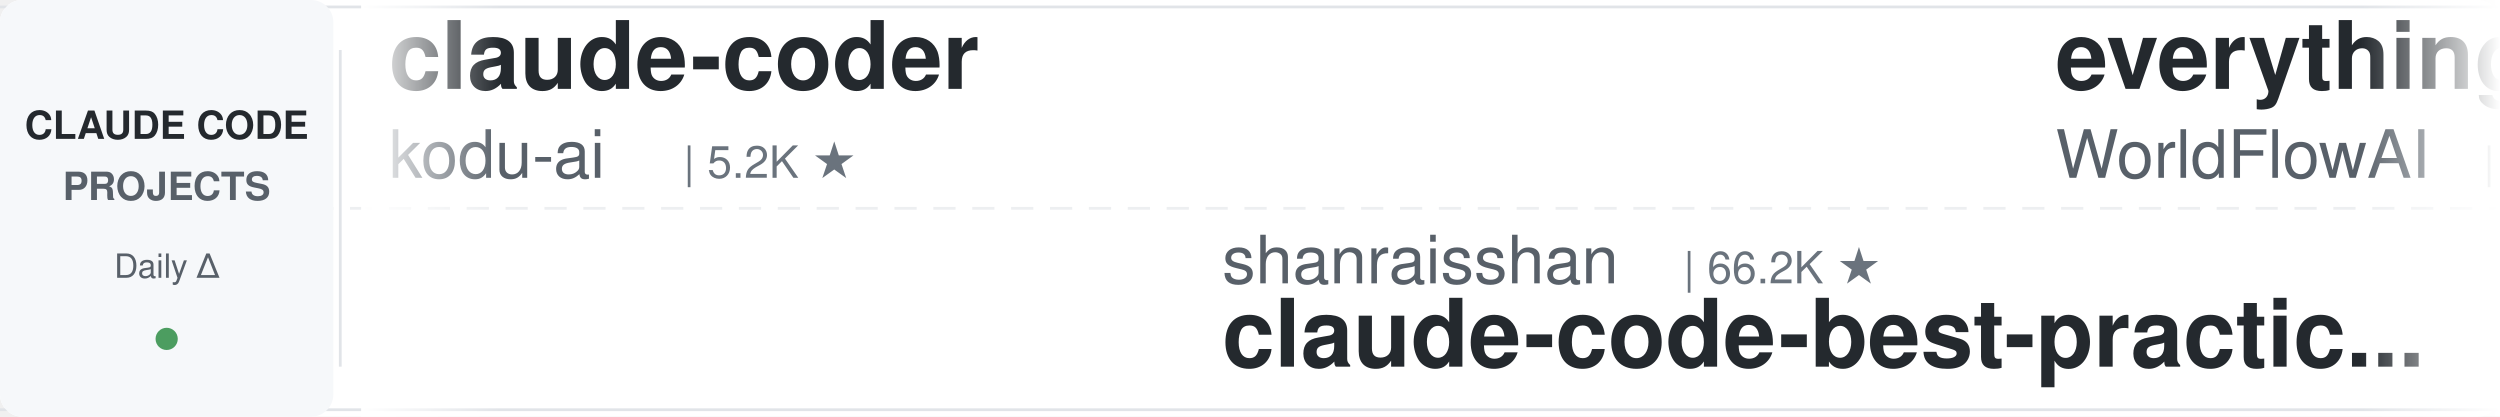
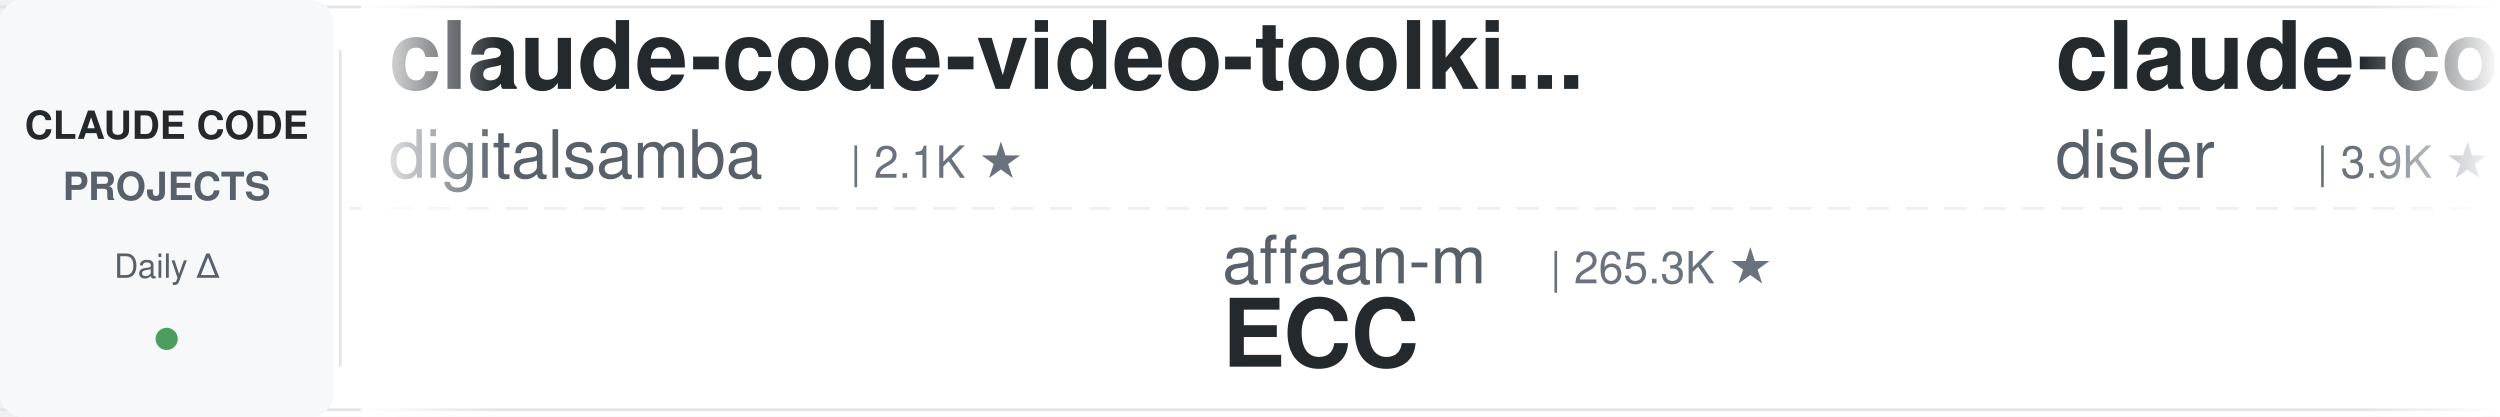
<svg xmlns="http://www.w3.org/2000/svg" width="900" height="150">
  <defs>
    <linearGradient id="leftFade" x1="0%" y1="0%" x2="100%" y2="0%">
      <stop offset="0%" style="stop-color:#ffffff;stop-opacity:1" />
      <stop offset="100%" style="stop-color:#ffffff;stop-opacity:0" />
    </linearGradient>
    <linearGradient id="rightFade" x1="0%" y1="0%" x2="100%" y2="0%">
      <stop offset="0%" style="stop-color:#ffffff;stop-opacity:0" />
      <stop offset="100%" style="stop-color:#ffffff;stop-opacity:1" />
    </linearGradient>
  </defs>
  <rect width="900" height="150" fill="#ffffff" rx="8" />
  <rect x="0" y="2" width="900" height="1" fill="#e1e4e8" />
  <rect x="0" y="147" width="900" height="1" fill="#e1e4e8" />
  <line x1="0" y1="75" x2="900" y2="75" stroke="#e1e4e8" stroke-width="1" stroke-dasharray="8 6" opacity="0.6" />
  <rect x="0" y="0" width="120" height="150" fill="#f6f8fa" rx="8" />
  <text x="60" y="50" font-family="-apple-system, BlinkMacSystemFont, 'Segoe UI', Helvetica, Arial, sans-serif" font-size="14" font-weight="600" fill="#24292e" text-anchor="middle">CLAUDE CODE</text>
  <text x="60" y="72" font-family="-apple-system, BlinkMacSystemFont, 'Segoe UI', Helvetica, Arial, sans-serif" font-size="14" font-weight="600" fill="#586069" text-anchor="middle">PROJECTS</text>
  <text x="60" y="100" font-family="-apple-system, BlinkMacSystemFont, 'Segoe UI', Helvetica, Arial, sans-serif" font-size="12" font-weight="500" fill="#586069" text-anchor="middle">Daily Δ</text>
  <circle cx="60" cy="122" r="4" fill="#22863a" opacity="0.8" />
  <rect x="122" y="18" width="1" height="114" fill="#e1e4e8" />
  <clipPath id="tickerClip">
    <rect x="130" y="0" width="770" height="150" />
  </clipPath>
  <g clip-path="url(#tickerClip)">
    <g id="tickerItems">
      <animateTransform attributeName="transform" attributeType="XML" type="translate" from="0 0" to="-3000 0" dur="54s" repeatCount="indefinite" />
      <g transform="translate(0, 0)">
-         <text x="140" y="32" font-family="-apple-system, BlinkMacSystemFont, 'Segoe UI', Helvetica, Arial, sans-serif" font-size="34" font-weight="600" fill="#24292e">claude-coder</text>
-         <text x="140" y="64" font-family="-apple-system, BlinkMacSystemFont, 'Segoe UI', Helvetica, Arial, sans-serif" font-size="24" font-weight="400" fill="#586069">kodu-ai</text>
-         <text x="246" y="64" font-family="-apple-system, BlinkMacSystemFont, 'Segoe UI', Helvetica, Arial, sans-serif" font-size="16" font-weight="500" fill="#6a737d">| 5.2K ★</text>
+         <text x="140" y="32" font-family="-apple-system, BlinkMacSystemFont, 'Segoe UI', Helvetica, Arial, sans-serif" font-size="34" font-weight="600" fill="#24292e">claude-code-video-toolki...</text>
+         <text x="140" y="64" font-family="-apple-system, BlinkMacSystemFont, 'Segoe UI', Helvetica, Arial, sans-serif" font-size="24" font-weight="400" fill="#586069">digitalsamba</text>
+         <text x="306" y="64" font-family="-apple-system, BlinkMacSystemFont, 'Segoe UI', Helvetica, Arial, sans-serif" font-size="16" font-weight="500" fill="#6a737d">| 2.1K ★</text>
      </g>
      <g transform="translate(300, 0)">
-         <text x="140" y="102" font-family="-apple-system, BlinkMacSystemFont, 'Segoe UI', Helvetica, Arial, sans-serif" font-size="24" font-weight="400" fill="#586069">shanraisshan</text>
-         <text x="306" y="102" font-family="-apple-system, BlinkMacSystemFont, 'Segoe UI', Helvetica, Arial, sans-serif" font-size="16" font-weight="500" fill="#6a737d">| 66.2K ★</text>
-         <text x="140" y="132" font-family="-apple-system, BlinkMacSystemFont, 'Segoe UI', Helvetica, Arial, sans-serif" font-size="34" font-weight="600" fill="#24292e">claude-code-best-practic...</text>
+         <text x="140" y="102" font-family="-apple-system, BlinkMacSystemFont, 'Segoe UI', Helvetica, Arial, sans-serif" font-size="24" font-weight="400" fill="#586069">affaan-m</text>
+         <text x="258" y="102" font-family="-apple-system, BlinkMacSystemFont, 'Segoe UI', Helvetica, Arial, sans-serif" font-size="16" font-weight="500" fill="#6a737d">| 265.3K ★</text>
+         <text x="140" y="132" font-family="-apple-system, BlinkMacSystemFont, 'Segoe UI', Helvetica, Arial, sans-serif" font-size="34" font-weight="600" fill="#24292e">ECC</text>
      </g>
      <g transform="translate(600, 0)">
-         <text x="140" y="32" font-family="-apple-system, BlinkMacSystemFont, 'Segoe UI', Helvetica, Arial, sans-serif" font-size="34" font-weight="600" fill="#24292e">everything-claude-code</text>
-         <text x="140" y="64" font-family="-apple-system, BlinkMacSystemFont, 'Segoe UI', Helvetica, Arial, sans-serif" font-size="24" font-weight="400" fill="#586069">WorldFlowAI</text>
-         <text x="294" y="64" font-family="-apple-system, BlinkMacSystemFont, 'Segoe UI', Helvetica, Arial, sans-serif" font-size="16" font-weight="500" fill="#6a737d">| 3.5K ★</text>
+         <text x="140" y="32" font-family="-apple-system, BlinkMacSystemFont, 'Segoe UI', Helvetica, Arial, sans-serif" font-size="34" font-weight="600" fill="#24292e">claude-code-hooks-master...</text>
+         <text x="140" y="64" font-family="-apple-system, BlinkMacSystemFont, 'Segoe UI', Helvetica, Arial, sans-serif" font-size="24" font-weight="400" fill="#586069">disler</text>
+         <text x="234" y="64" font-family="-apple-system, BlinkMacSystemFont, 'Segoe UI', Helvetica, Arial, sans-serif" font-size="16" font-weight="500" fill="#6a737d">| 3.9K ★</text>
      </g>
      <g transform="translate(900, 0)">
-         <text x="140" y="102" font-family="-apple-system, BlinkMacSystemFont, 'Segoe UI', Helvetica, Arial, sans-serif" font-size="24" font-weight="400" fill="#586069">xu-xiang</text>
-         <text x="258" y="102" font-family="-apple-system, BlinkMacSystemFont, 'Segoe UI', Helvetica, Arial, sans-serif" font-size="16" font-weight="500" fill="#6a737d">| 2.0K ★</text>
-         <text x="140" y="132" font-family="-apple-system, BlinkMacSystemFont, 'Segoe UI', Helvetica, Arial, sans-serif" font-size="34" font-weight="600" fill="#24292e">everything-claude-code-z...</text>
+         <text x="140" y="102" font-family="-apple-system, BlinkMacSystemFont, 'Segoe UI', Helvetica, Arial, sans-serif" font-size="24" font-weight="400" fill="#586069">daymade</text>
+         <text x="246" y="102" font-family="-apple-system, BlinkMacSystemFont, 'Segoe UI', Helvetica, Arial, sans-serif" font-size="16" font-weight="500" fill="#6a737d">| 1.4K ★</text>
+         <text x="140" y="132" font-family="-apple-system, BlinkMacSystemFont, 'Segoe UI', Helvetica, Arial, sans-serif" font-size="34" font-weight="600" fill="#24292e">claude-code-skills</text>
      </g>
      <g transform="translate(1200, 0)">
-         <text x="140" y="32" font-family="-apple-system, BlinkMacSystemFont, 'Segoe UI', Helvetica, Arial, sans-serif" font-size="34" font-weight="600" fill="#24292e">claude-code-ultimate-gui...</text>
-         <text x="140" y="64" font-family="-apple-system, BlinkMacSystemFont, 'Segoe UI', Helvetica, Arial, sans-serif" font-size="24" font-weight="400" fill="#586069">FlorianBruniaux</text>
-         <text x="342" y="64" font-family="-apple-system, BlinkMacSystemFont, 'Segoe UI', Helvetica, Arial, sans-serif" font-size="16" font-weight="500" fill="#6a737d">| 6.0K ★</text>
+         <text x="140" y="32" font-family="-apple-system, BlinkMacSystemFont, 'Segoe UI', Helvetica, Arial, sans-serif" font-size="34" font-weight="600" fill="#24292e">claude-code-base-action</text>
+         <text x="140" y="64" font-family="-apple-system, BlinkMacSystemFont, 'Segoe UI', Helvetica, Arial, sans-serif" font-size="24" font-weight="400" fill="#586069">anthropics</text>
+         <text x="282" y="64" font-family="-apple-system, BlinkMacSystemFont, 'Segoe UI', Helvetica, Arial, sans-serif" font-size="16" font-weight="500" fill="#6a737d">| 988 ★</text>
      </g>
      <g transform="translate(1500, 0)">
-         <text x="140" y="102" font-family="-apple-system, BlinkMacSystemFont, 'Segoe UI', Helvetica, Arial, sans-serif" font-size="24" font-weight="400" fill="#586069">Cranot</text>
-         <text x="234" y="102" font-family="-apple-system, BlinkMacSystemFont, 'Segoe UI', Helvetica, Arial, sans-serif" font-size="16" font-weight="500" fill="#6a737d">| 2.9K ★</text>
-         <text x="140" y="132" font-family="-apple-system, BlinkMacSystemFont, 'Segoe UI', Helvetica, Arial, sans-serif" font-size="34" font-weight="600" fill="#24292e">claude-code-guide</text>
+         <text x="140" y="102" font-family="-apple-system, BlinkMacSystemFont, 'Segoe UI', Helvetica, Arial, sans-serif" font-size="24" font-weight="400" fill="#586069">AICoderTudou</text>
+         <text x="306" y="102" font-family="-apple-system, BlinkMacSystemFont, 'Segoe UI', Helvetica, Arial, sans-serif" font-size="16" font-weight="500" fill="#6a737d">| 494 ★</text>
+         <text x="140" y="132" font-family="-apple-system, BlinkMacSystemFont, 'Segoe UI', Helvetica, Arial, sans-serif" font-size="34" font-weight="600" fill="#24292e">claude-code-tudou</text>
      </g>
      <g transform="translate(1800, 0)">
-         <text x="140" y="32" font-family="-apple-system, BlinkMacSystemFont, 'Segoe UI', Helvetica, Arial, sans-serif" font-size="34" font-weight="600" fill="#24292e">claude-code-local</text>
-         <text x="140" y="64" font-family="-apple-system, BlinkMacSystemFont, 'Segoe UI', Helvetica, Arial, sans-serif" font-size="24" font-weight="400" fill="#586069">nicedreamzapp</text>
-         <text x="318" y="64" font-family="-apple-system, BlinkMacSystemFont, 'Segoe UI', Helvetica, Arial, sans-serif" font-size="16" font-weight="500" fill="#6a737d">| 3.3K ★</text>
+         <text x="140" y="32" font-family="-apple-system, BlinkMacSystemFont, 'Segoe UI', Helvetica, Arial, sans-serif" font-size="34" font-weight="600" fill="#24292e">claude-code-proxy</text>
+         <text x="140" y="64" font-family="-apple-system, BlinkMacSystemFont, 'Segoe UI', Helvetica, Arial, sans-serif" font-size="24" font-weight="400" fill="#586069">fuergaosi233</text>
+         <text x="306" y="64" font-family="-apple-system, BlinkMacSystemFont, 'Segoe UI', Helvetica, Arial, sans-serif" font-size="16" font-weight="500" fill="#6a737d">| 2.8K ★</text>
      </g>
      <g transform="translate(2100, 0)">
-         <text x="140" y="102" font-family="-apple-system, BlinkMacSystemFont, 'Segoe UI', Helvetica, Arial, sans-serif" font-size="24" font-weight="400" fill="#586069">liuup</text>
-         <text x="222" y="102" font-family="-apple-system, BlinkMacSystemFont, 'Segoe UI', Helvetica, Arial, sans-serif" font-size="16" font-weight="500" fill="#6a737d">| 3.9K ★</text>
-         <text x="140" y="132" font-family="-apple-system, BlinkMacSystemFont, 'Segoe UI', Helvetica, Arial, sans-serif" font-size="34" font-weight="600" fill="#24292e">claude-code-analysis</text>
+         <text x="140" y="102" font-family="-apple-system, BlinkMacSystemFont, 'Segoe UI', Helvetica, Arial, sans-serif" font-size="24" font-weight="400" fill="#586069">techjarves</text>
+         <text x="282" y="102" font-family="-apple-system, BlinkMacSystemFont, 'Segoe UI', Helvetica, Arial, sans-serif" font-size="16" font-weight="500" fill="#6a737d">| 1.5K ★</text>
+         <text x="140" y="132" font-family="-apple-system, BlinkMacSystemFont, 'Segoe UI', Helvetica, Arial, sans-serif" font-size="34" font-weight="600" fill="#24292e">ClaudeCode-Portable</text>
      </g>
      <g transform="translate(2400, 0)">
-         <text x="140" y="32" font-family="-apple-system, BlinkMacSystemFont, 'Segoe UI', Helvetica, Arial, sans-serif" font-size="34" font-weight="600" fill="#24292e">claude-code-tudou</text>
-         <text x="140" y="64" font-family="-apple-system, BlinkMacSystemFont, 'Segoe UI', Helvetica, Arial, sans-serif" font-size="24" font-weight="400" fill="#586069">AICoderTudou</text>
-         <text x="306" y="64" font-family="-apple-system, BlinkMacSystemFont, 'Segoe UI', Helvetica, Arial, sans-serif" font-size="16" font-weight="500" fill="#6a737d">| 494 ★</text>
+         <text x="140" y="32" font-family="-apple-system, BlinkMacSystemFont, 'Segoe UI', Helvetica, Arial, sans-serif" font-size="34" font-weight="600" fill="#24292e">claude-code-infrastructu...</text>
+         <text x="140" y="64" font-family="-apple-system, BlinkMacSystemFont, 'Segoe UI', Helvetica, Arial, sans-serif" font-size="24" font-weight="400" fill="#586069">diet103</text>
+         <text x="246" y="64" font-family="-apple-system, BlinkMacSystemFont, 'Segoe UI', Helvetica, Arial, sans-serif" font-size="16" font-weight="500" fill="#6a737d">| 10.0K ★</text>
      </g>
      <g transform="translate(2700, 0)">
-         <text x="140" y="102" font-family="-apple-system, BlinkMacSystemFont, 'Segoe UI', Helvetica, Arial, sans-serif" font-size="24" font-weight="400" fill="#586069">wanshuiyin</text>
-         <text x="282" y="102" font-family="-apple-system, BlinkMacSystemFont, 'Segoe UI', Helvetica, Arial, sans-serif" font-size="16" font-weight="500" fill="#6a737d">| 16.5K ★</text>
-         <text x="140" y="132" font-family="-apple-system, BlinkMacSystemFont, 'Segoe UI', Helvetica, Arial, sans-serif" font-size="34" font-weight="600" fill="#24292e">Auto-claude-code-researc...</text>
+         <text x="140" y="102" font-family="-apple-system, BlinkMacSystemFont, 'Segoe UI', Helvetica, Arial, sans-serif" font-size="24" font-weight="400" fill="#586069">OneRedOak</text>
+         <text x="270" y="102" font-family="-apple-system, BlinkMacSystemFont, 'Segoe UI', Helvetica, Arial, sans-serif" font-size="16" font-weight="500" fill="#6a737d">| 3.9K ★</text>
+         <text x="140" y="132" font-family="-apple-system, BlinkMacSystemFont, 'Segoe UI', Helvetica, Arial, sans-serif" font-size="34" font-weight="600" fill="#24292e">claude-code-workflows</text>
      </g>
      <g transform="translate(3000, 0)">
-         <text x="140" y="32" font-family="-apple-system, BlinkMacSystemFont, 'Segoe UI', Helvetica, Arial, sans-serif" font-size="34" font-weight="600" fill="#24292e">claude-coder</text>
-         <text x="140" y="64" font-family="-apple-system, BlinkMacSystemFont, 'Segoe UI', Helvetica, Arial, sans-serif" font-size="24" font-weight="400" fill="#586069">kodu-ai</text>
-         <text x="246" y="64" font-family="-apple-system, BlinkMacSystemFont, 'Segoe UI', Helvetica, Arial, sans-serif" font-size="16" font-weight="500" fill="#6a737d">| 5.2K ★</text>
+         <text x="140" y="32" font-family="-apple-system, BlinkMacSystemFont, 'Segoe UI', Helvetica, Arial, sans-serif" font-size="34" font-weight="600" fill="#24292e">claude-code-video-toolki...</text>
+         <text x="140" y="64" font-family="-apple-system, BlinkMacSystemFont, 'Segoe UI', Helvetica, Arial, sans-serif" font-size="24" font-weight="400" fill="#586069">digitalsamba</text>
+         <text x="306" y="64" font-family="-apple-system, BlinkMacSystemFont, 'Segoe UI', Helvetica, Arial, sans-serif" font-size="16" font-weight="500" fill="#6a737d">| 2.1K ★</text>
      </g>
      <g transform="translate(3300, 0)">
-         <text x="140" y="102" font-family="-apple-system, BlinkMacSystemFont, 'Segoe UI', Helvetica, Arial, sans-serif" font-size="24" font-weight="400" fill="#586069">shanraisshan</text>
-         <text x="306" y="102" font-family="-apple-system, BlinkMacSystemFont, 'Segoe UI', Helvetica, Arial, sans-serif" font-size="16" font-weight="500" fill="#6a737d">| 66.2K ★</text>
-         <text x="140" y="132" font-family="-apple-system, BlinkMacSystemFont, 'Segoe UI', Helvetica, Arial, sans-serif" font-size="34" font-weight="600" fill="#24292e">claude-code-best-practic...</text>
+         <text x="140" y="102" font-family="-apple-system, BlinkMacSystemFont, 'Segoe UI', Helvetica, Arial, sans-serif" font-size="24" font-weight="400" fill="#586069">affaan-m</text>
+         <text x="258" y="102" font-family="-apple-system, BlinkMacSystemFont, 'Segoe UI', Helvetica, Arial, sans-serif" font-size="16" font-weight="500" fill="#6a737d">| 265.3K ★</text>
+         <text x="140" y="132" font-family="-apple-system, BlinkMacSystemFont, 'Segoe UI', Helvetica, Arial, sans-serif" font-size="34" font-weight="600" fill="#24292e">ECC</text>
      </g>
      <g transform="translate(3600, 0)">
-         <text x="140" y="32" font-family="-apple-system, BlinkMacSystemFont, 'Segoe UI', Helvetica, Arial, sans-serif" font-size="34" font-weight="600" fill="#24292e">everything-claude-code</text>
-         <text x="140" y="64" font-family="-apple-system, BlinkMacSystemFont, 'Segoe UI', Helvetica, Arial, sans-serif" font-size="24" font-weight="400" fill="#586069">WorldFlowAI</text>
-         <text x="294" y="64" font-family="-apple-system, BlinkMacSystemFont, 'Segoe UI', Helvetica, Arial, sans-serif" font-size="16" font-weight="500" fill="#6a737d">| 3.5K ★</text>
+         <text x="140" y="32" font-family="-apple-system, BlinkMacSystemFont, 'Segoe UI', Helvetica, Arial, sans-serif" font-size="34" font-weight="600" fill="#24292e">claude-code-hooks-master...</text>
+         <text x="140" y="64" font-family="-apple-system, BlinkMacSystemFont, 'Segoe UI', Helvetica, Arial, sans-serif" font-size="24" font-weight="400" fill="#586069">disler</text>
+         <text x="234" y="64" font-family="-apple-system, BlinkMacSystemFont, 'Segoe UI', Helvetica, Arial, sans-serif" font-size="16" font-weight="500" fill="#6a737d">| 3.9K ★</text>
      </g>
      <g transform="translate(3900, 0)">
-         <text x="140" y="102" font-family="-apple-system, BlinkMacSystemFont, 'Segoe UI', Helvetica, Arial, sans-serif" font-size="24" font-weight="400" fill="#586069">xu-xiang</text>
-         <text x="258" y="102" font-family="-apple-system, BlinkMacSystemFont, 'Segoe UI', Helvetica, Arial, sans-serif" font-size="16" font-weight="500" fill="#6a737d">| 2.0K ★</text>
-         <text x="140" y="132" font-family="-apple-system, BlinkMacSystemFont, 'Segoe UI', Helvetica, Arial, sans-serif" font-size="34" font-weight="600" fill="#24292e">everything-claude-code-z...</text>
+         <text x="140" y="102" font-family="-apple-system, BlinkMacSystemFont, 'Segoe UI', Helvetica, Arial, sans-serif" font-size="24" font-weight="400" fill="#586069">daymade</text>
+         <text x="246" y="102" font-family="-apple-system, BlinkMacSystemFont, 'Segoe UI', Helvetica, Arial, sans-serif" font-size="16" font-weight="500" fill="#6a737d">| 1.4K ★</text>
+         <text x="140" y="132" font-family="-apple-system, BlinkMacSystemFont, 'Segoe UI', Helvetica, Arial, sans-serif" font-size="34" font-weight="600" fill="#24292e">claude-code-skills</text>
      </g>
    </g>
  </g>
  <rect x="130" y="0" width="50" height="150" fill="url(#leftFade)" />
  <rect x="850" y="0" width="50" height="150" fill="url(#rightFade)" />
</svg>
